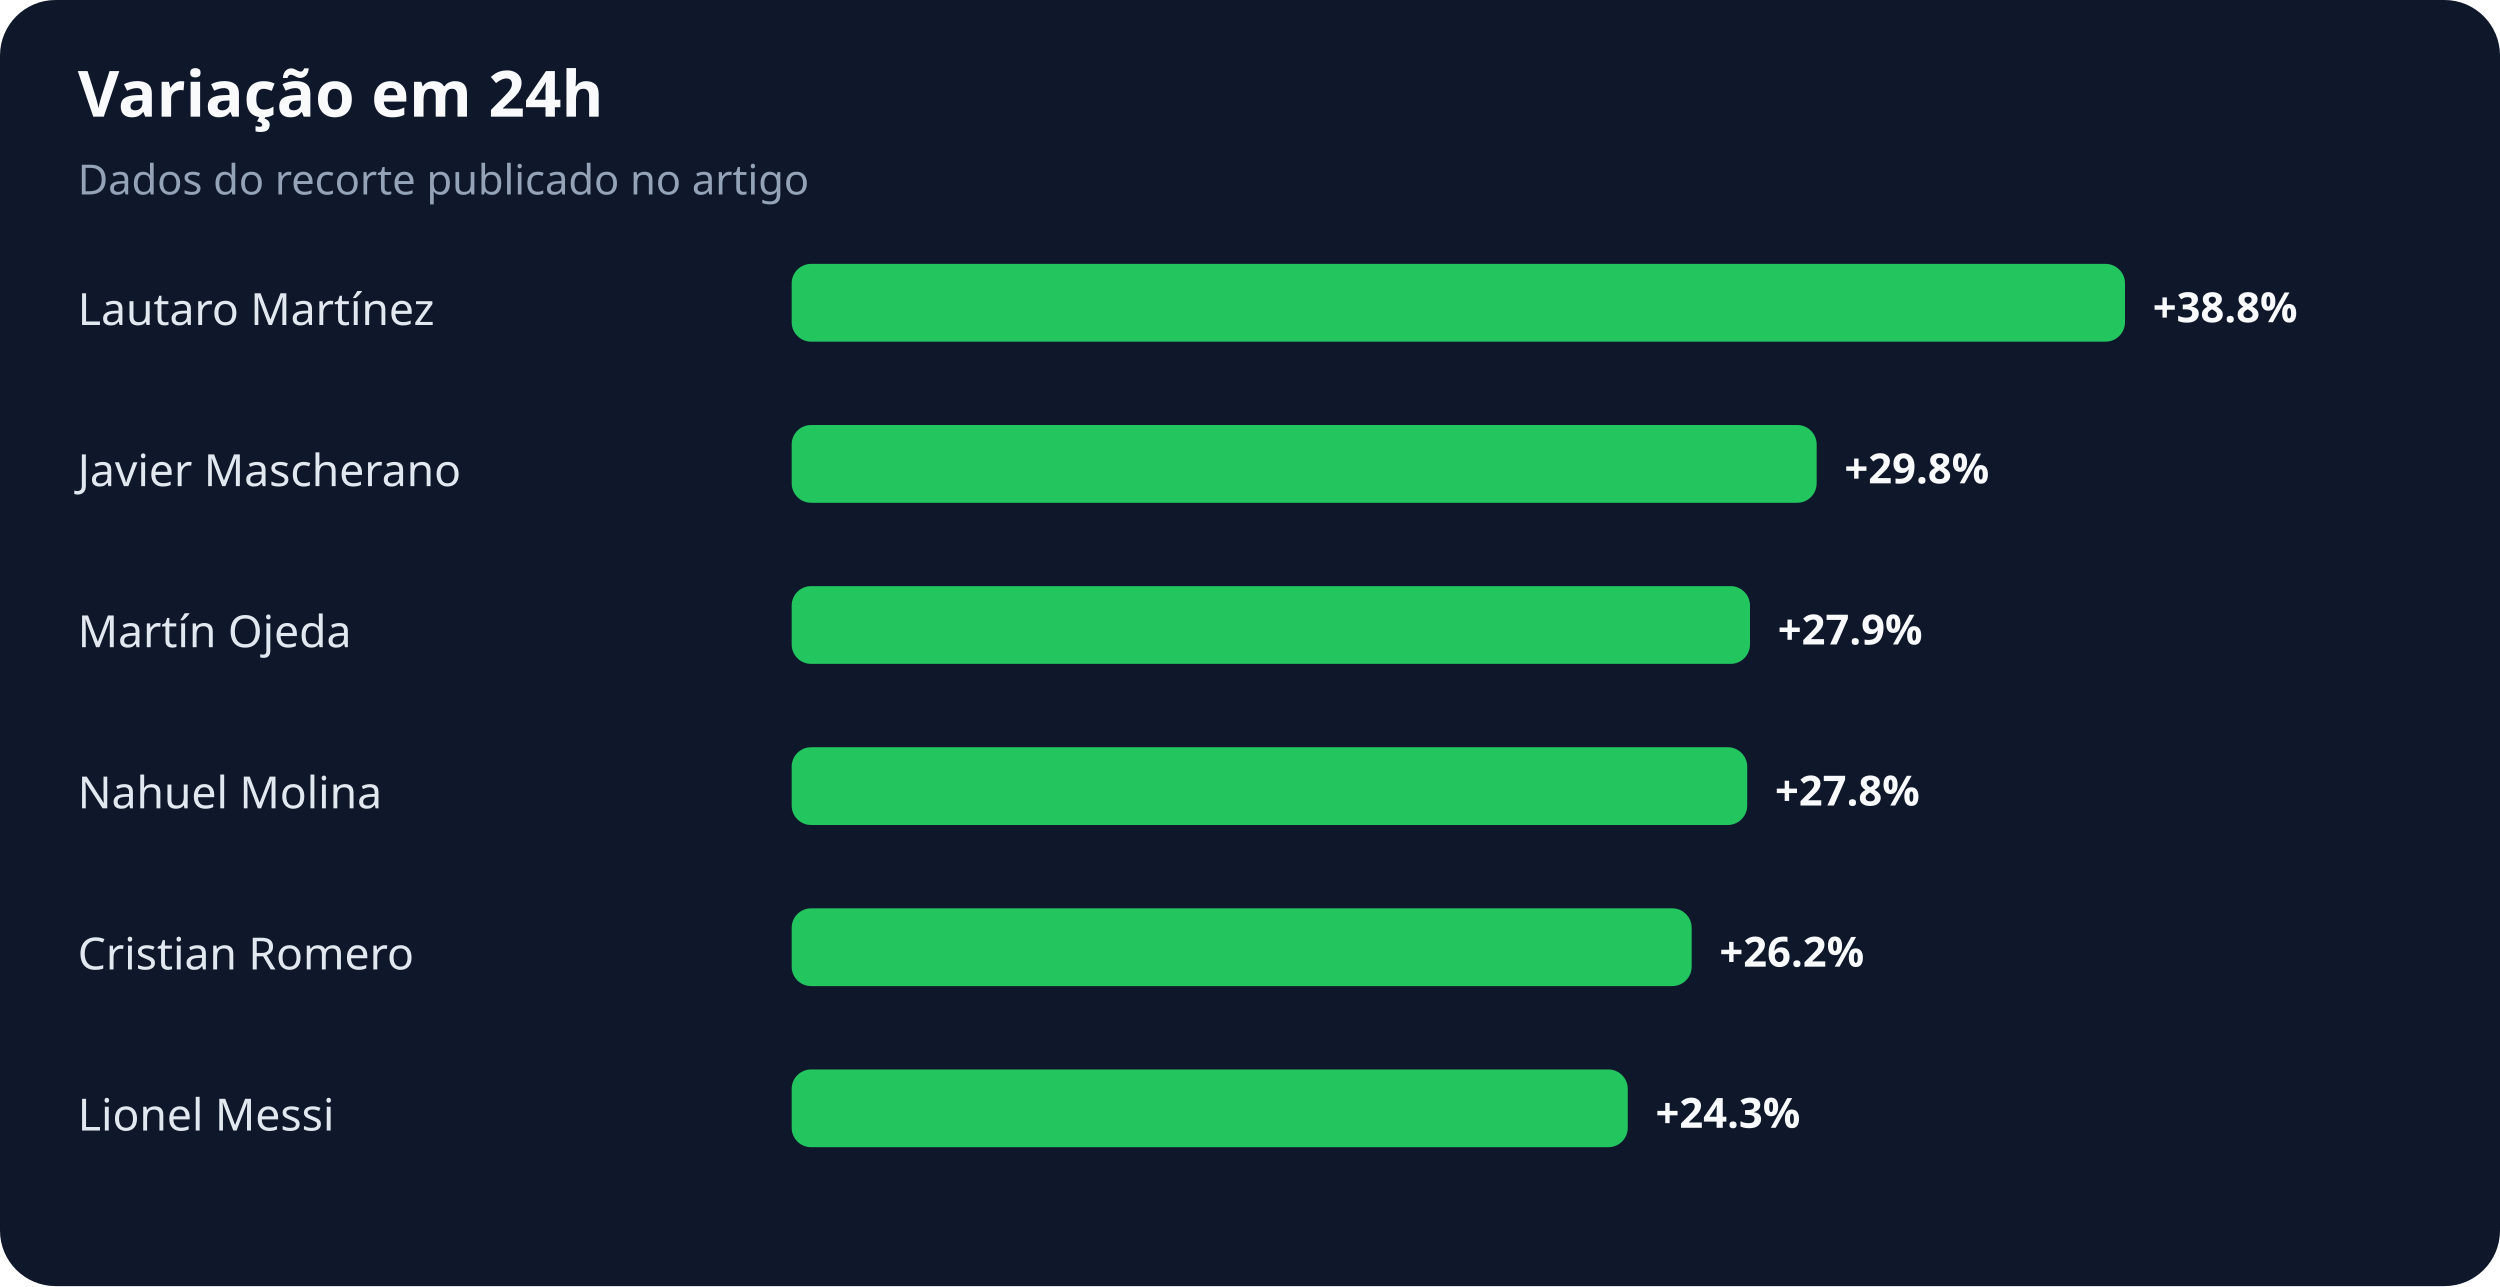
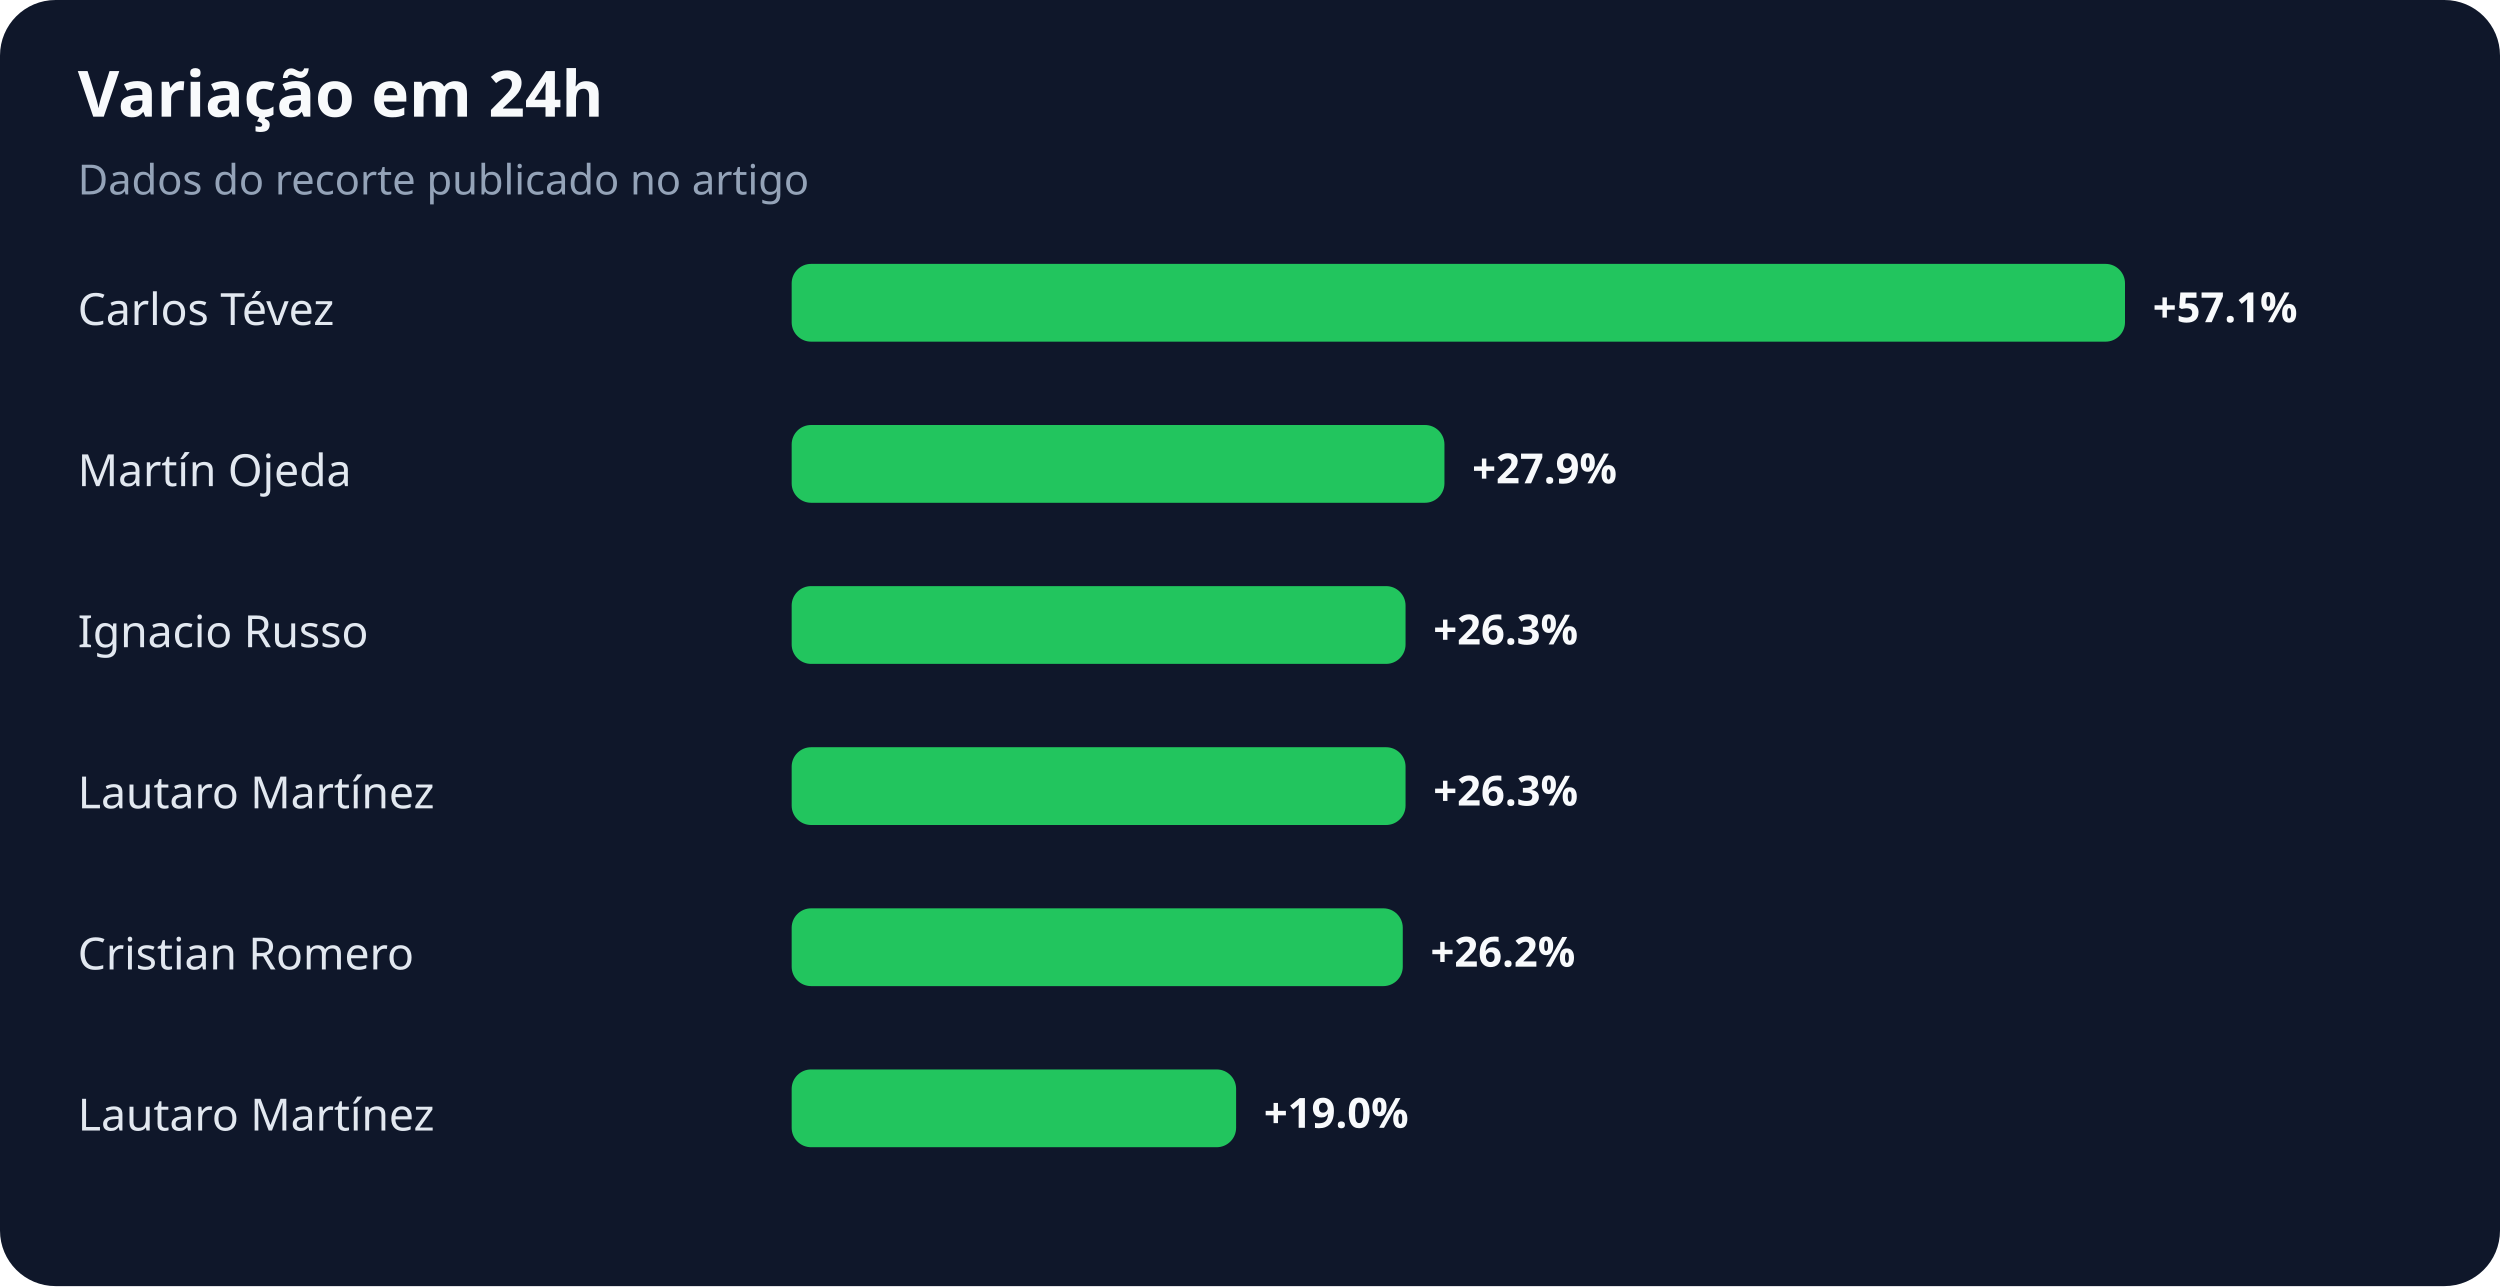
<svg xmlns="http://www.w3.org/2000/svg" width="900" height="463" viewBox="0 0 900 463" role="img" aria-labelledby="title desc">
  <rect width="100%" height="100%" rx="20" fill="#0f172a" />
  <text x="28" y="42" fill="#f8fafc" font-family="system-ui,sans-serif" font-size="23" font-weight="700">Variação em 24h</text>
  <text x="28" y="70" fill="#94a3b8" font-family="system-ui,sans-serif" font-size="15">Dados do recorte publicado no artigo</text>
-   <text x="28" y="117" fill="#e2e8f0" font-family="system-ui,sans-serif" font-size="16">Lautaro Martínez</text>
+   <text x="28" y="117" fill="#e2e8f0" font-family="system-ui,sans-serif" font-size="16">Carlos Tévez</text>
  <rect x="285" y="95" width="480" height="28" rx="7" fill="#22c55e" />
-   <text x="775" y="116" fill="#f8fafc" font-family="system-ui,sans-serif" font-size="15" font-weight="700">+38.8%</text>
-   <text x="28" y="175" fill="#e2e8f0" font-family="system-ui,sans-serif" font-size="16">Javier Mascherano</text>
-   <rect x="285" y="153" width="369" height="28" rx="7" fill="#22c55e" />
-   <text x="664" y="174" fill="#f8fafc" font-family="system-ui,sans-serif" font-size="15" font-weight="700">+29.8%</text>
-   <text x="28" y="233" fill="#e2e8f0" font-family="system-ui,sans-serif" font-size="16">Martín Ojeda</text>
-   <rect x="285" y="211" width="345" height="28" rx="7" fill="#22c55e" />
-   <text x="640" y="232" fill="#f8fafc" font-family="system-ui,sans-serif" font-size="15" font-weight="700">+27.9%</text>
-   <text x="28" y="291" fill="#e2e8f0" font-family="system-ui,sans-serif" font-size="16">Nahuel Molina</text>
-   <rect x="285" y="269" width="344" height="28" rx="7" fill="#22c55e" />
-   <text x="639" y="290" fill="#f8fafc" font-family="system-ui,sans-serif" font-size="15" font-weight="700">+27.8%</text>
+   <text x="775" y="116" fill="#f8fafc" font-family="system-ui,sans-serif" font-size="15" font-weight="700">+57.1%</text>
+   <text x="28" y="175" fill="#e2e8f0" font-family="system-ui,sans-serif" font-size="16">Martín Ojeda</text>
+   <rect x="285" y="153" width="235" height="28" rx="7" fill="#22c55e" />
+   <text x="530" y="174" fill="#f8fafc" font-family="system-ui,sans-serif" font-size="15" font-weight="700">+27.9%</text>
+   <text x="28" y="233" fill="#e2e8f0" font-family="system-ui,sans-serif" font-size="16">Ignacio Russo</text>
+   <rect x="285" y="211" width="221" height="28" rx="7" fill="#22c55e" />
+   <text x="516" y="232" fill="#f8fafc" font-family="system-ui,sans-serif" font-size="15" font-weight="700">+26.3%</text>
+   <text x="28" y="291" fill="#e2e8f0" font-family="system-ui,sans-serif" font-size="16">Lautaro Martínez</text>
+   <rect x="285" y="269" width="221" height="28" rx="7" fill="#22c55e" />
+   <text x="516" y="290" fill="#f8fafc" font-family="system-ui,sans-serif" font-size="15" font-weight="700">+26.3%</text>
  <text x="28" y="349" fill="#e2e8f0" font-family="system-ui,sans-serif" font-size="16">Cristian Romero</text>
-   <rect x="285" y="327" width="324" height="28" rx="7" fill="#22c55e" />
-   <text x="619" y="348" fill="#f8fafc" font-family="system-ui,sans-serif" font-size="15" font-weight="700">+26.2%</text>
-   <text x="28" y="407" fill="#e2e8f0" font-family="system-ui,sans-serif" font-size="16">Lionel Messi</text>
-   <rect x="285" y="385" width="301" height="28" rx="7" fill="#22c55e" />
-   <text x="596" y="406" fill="#f8fafc" font-family="system-ui,sans-serif" font-size="15" font-weight="700">+24.3%</text>
+   <rect x="285" y="327" width="220" height="28" rx="7" fill="#22c55e" />
+   <text x="515" y="348" fill="#f8fafc" font-family="system-ui,sans-serif" font-size="15" font-weight="700">+26.2%</text>
+   <text x="28" y="407" fill="#e2e8f0" font-family="system-ui,sans-serif" font-size="16">Lautaro Martínez</text>
+   <rect x="285" y="385" width="160" height="28" rx="7" fill="#22c55e" />
+   <text x="455" y="406" fill="#f8fafc" font-family="system-ui,sans-serif" font-size="15" font-weight="700">+19.0%</text>
</svg>
